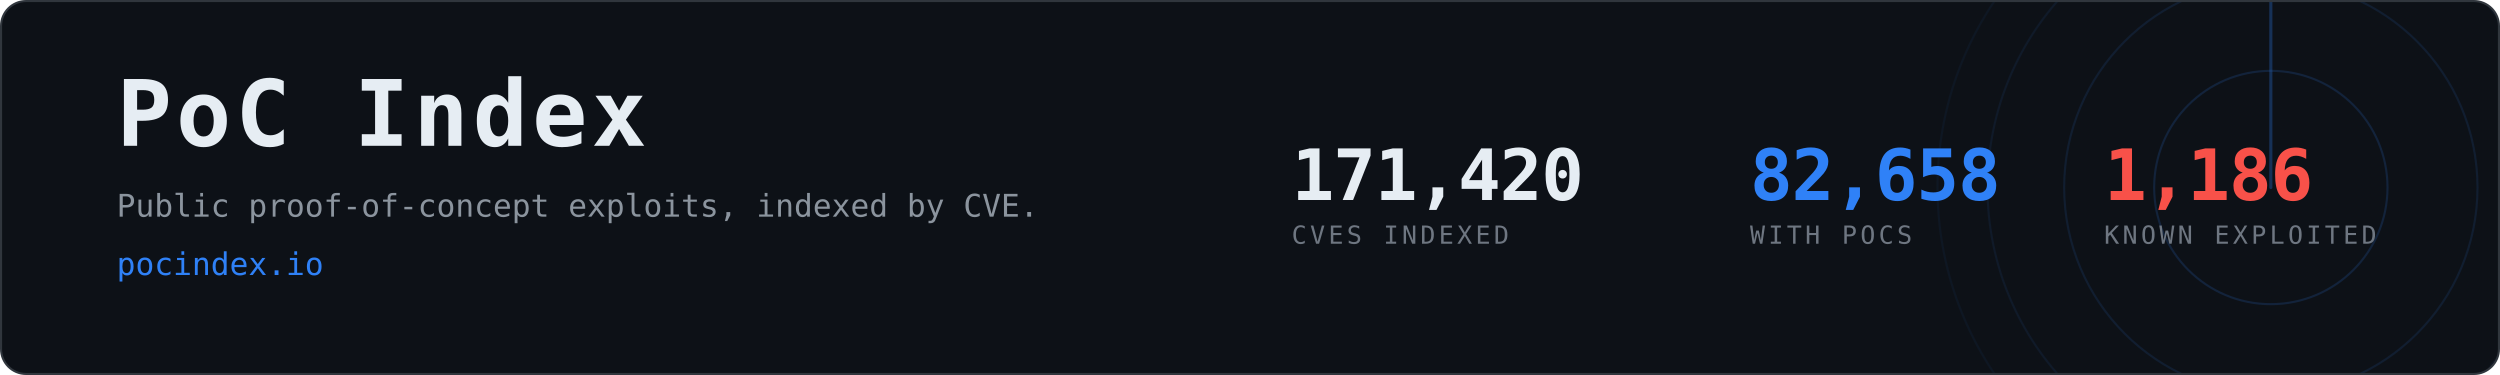
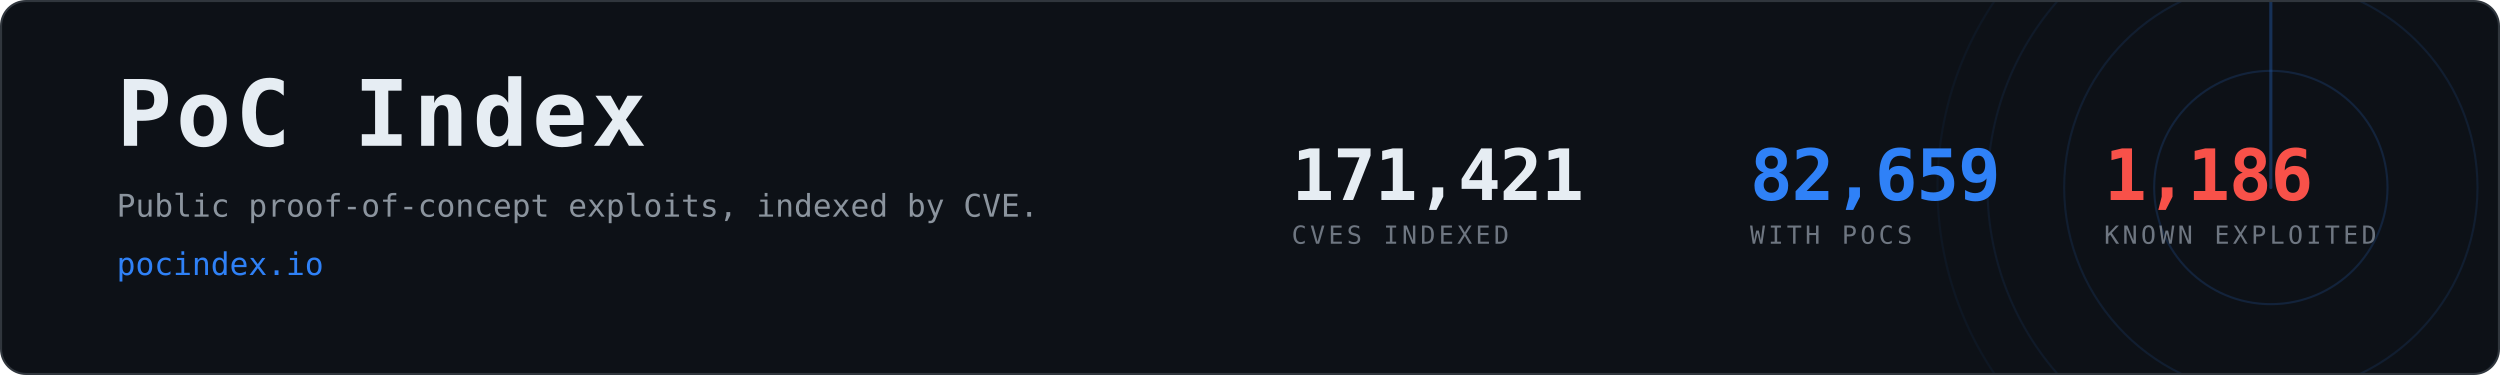
- <svg xmlns="http://www.w3.org/2000/svg" width="1200" height="180" viewBox="0 0 1200 180" role="img" aria-label="PoC Index, 82,658 CVEs with public proof-of-concept exploits">
+ <svg xmlns="http://www.w3.org/2000/svg" width="1200" height="180" viewBox="0 0 1200 180" role="img" aria-label="PoC Index, 82,659 CVEs with public proof-of-concept exploits">
  <clipPath id="card">
    <rect x="1" y="1" width="1198" height="178" rx="12" />
  </clipPath>
  <rect x="0.5" y="0.5" width="1199" height="179" rx="12" fill="#0d1117" stroke="#30363d" />
  <g clip-path="url(#card)" opacity="0.6">
    <g>
      <circle cx="1090" cy="90" r="56.0" fill="none" stroke="#2f81f7" stroke-width="1" opacity="0.270" />
      <circle cx="1090" cy="90" r="99.2" fill="none" stroke="#2f81f7" stroke-width="1" opacity="0.195" />
      <circle cx="1090" cy="90" r="136.0" fill="none" stroke="#2f81f7" stroke-width="1" opacity="0.135" />
      <circle cx="1090" cy="90" r="160.0" fill="none" stroke="#2f81f7" stroke-width="1" opacity="0.090" />
      <line x1="1090" y1="90" x2="1090" y2="-70.0" stroke="#2f81f7" stroke-width="1.5" stroke-linecap="round" opacity="0.480">
        <animateTransform attributeName="transform" type="rotate" from="0 1090 90" to="360 1090 90" dur="8s" repeatCount="indefinite" />
      </line>
    </g>
  </g>
  <text x="56" y="70" font-family="ui-monospace,SFMono-Regular,Menlo,Consolas,monospace" font-size="44" font-weight="700" fill="#e6edf3" letter-spacing="2">PoC Index</text>
  <text x="56" y="104" font-family="ui-monospace,SFMono-Regular,Menlo,Consolas,monospace" font-size="15" fill="#8b949e">
    Public proof-of-concept exploits, indexed by CVE.</text>
  <text x="56" y="132" font-family="ui-monospace,SFMono-Regular,Menlo,Consolas,monospace" font-size="15" fill="#2f81f7">pocindex.io</text>
-   <text x="620" y="96" font-family="ui-monospace,SFMono-Regular,Menlo,Consolas,monospace" font-size="34" font-weight="700" fill="#e6edf3" letter-spacing="-0.5">171,420</text>
+   <text x="620" y="96" font-family="ui-monospace,SFMono-Regular,Menlo,Consolas,monospace" font-size="34" font-weight="700" fill="#e6edf3" letter-spacing="-0.5">171,421</text>
  <text x="620" y="117" font-family="ui-monospace,SFMono-Regular,Menlo,Consolas,monospace" font-size="12" fill="#6e7681" letter-spacing="1.6">CVES INDEXED</text>
-   <text x="840" y="96" font-family="ui-monospace,SFMono-Regular,Menlo,Consolas,monospace" font-size="34" font-weight="700" fill="#2f81f7" letter-spacing="-0.5">82,658</text>
+   <text x="840" y="96" font-family="ui-monospace,SFMono-Regular,Menlo,Consolas,monospace" font-size="34" font-weight="700" fill="#2f81f7" letter-spacing="-0.5">82,659</text>
  <text x="840" y="117" font-family="ui-monospace,SFMono-Regular,Menlo,Consolas,monospace" font-size="12" fill="#6e7681" letter-spacing="1.6">WITH POCS</text>
  <text x="1010" y="96" font-family="ui-monospace,SFMono-Regular,Menlo,Consolas,monospace" font-size="34" font-weight="700" fill="#f85149" letter-spacing="-0.5">1,186</text>
  <text x="1010" y="117" font-family="ui-monospace,SFMono-Regular,Menlo,Consolas,monospace" font-size="12" fill="#6e7681" letter-spacing="1.6">KNOWN EXPLOITED</text>
</svg>
